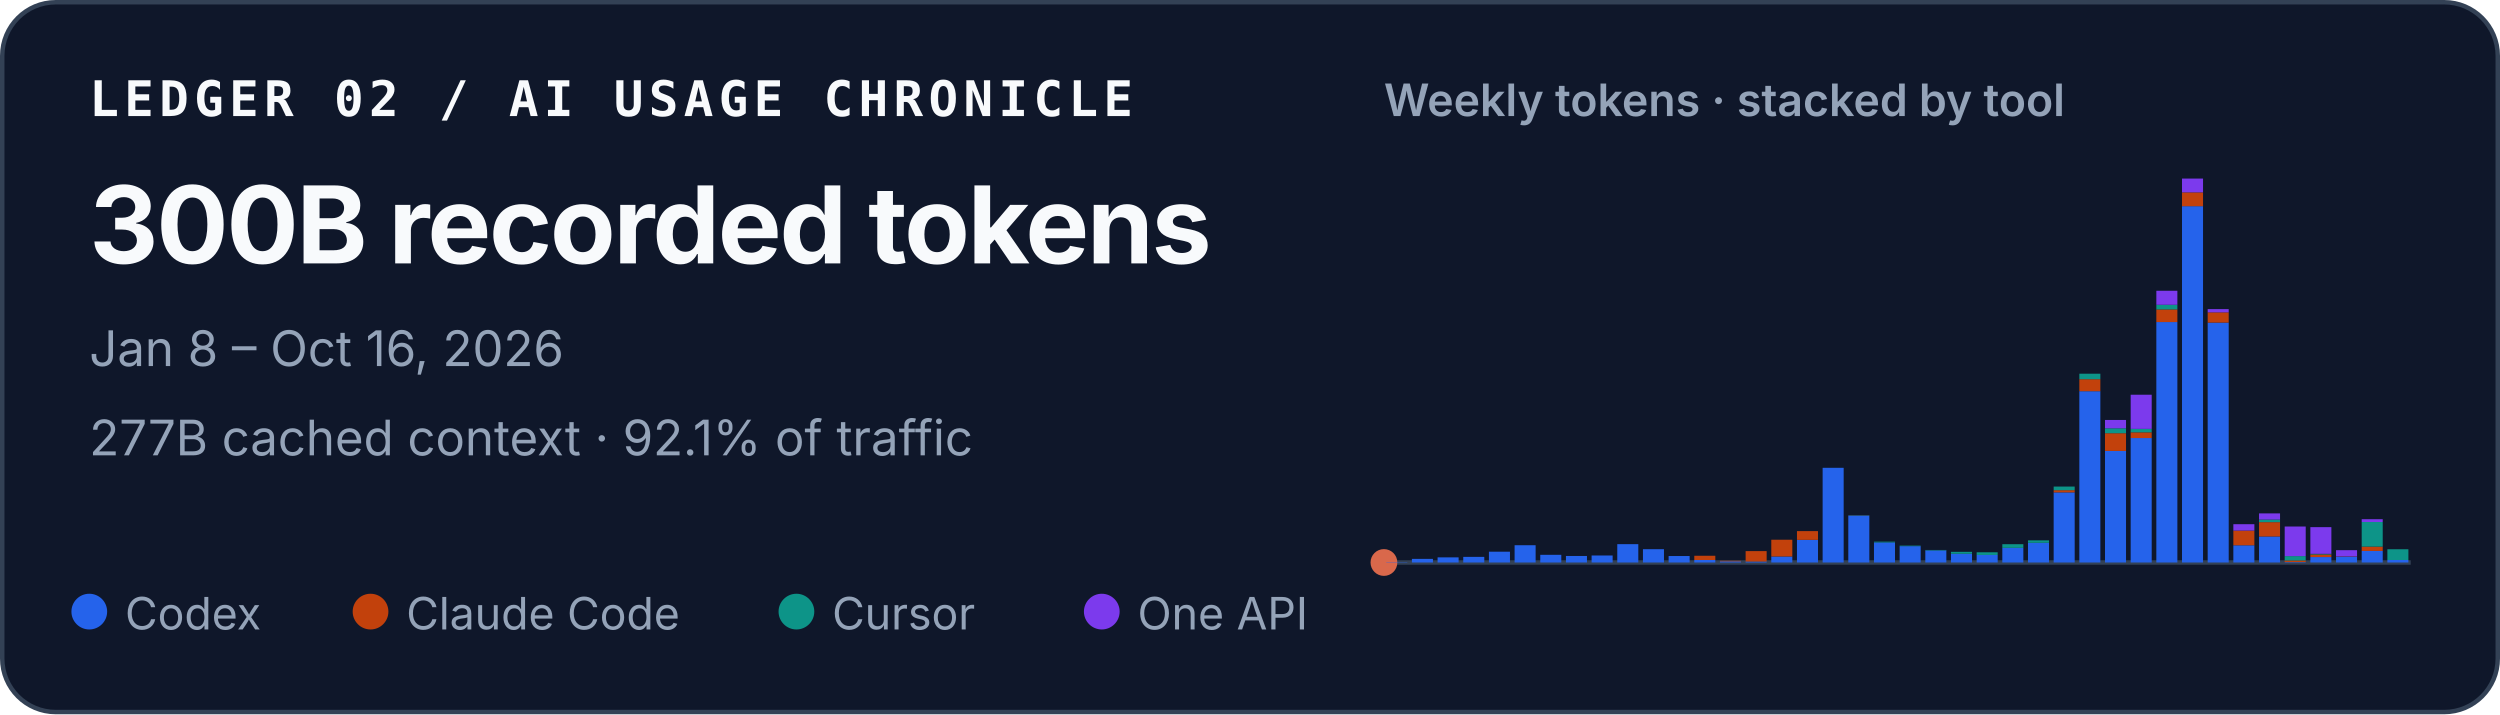
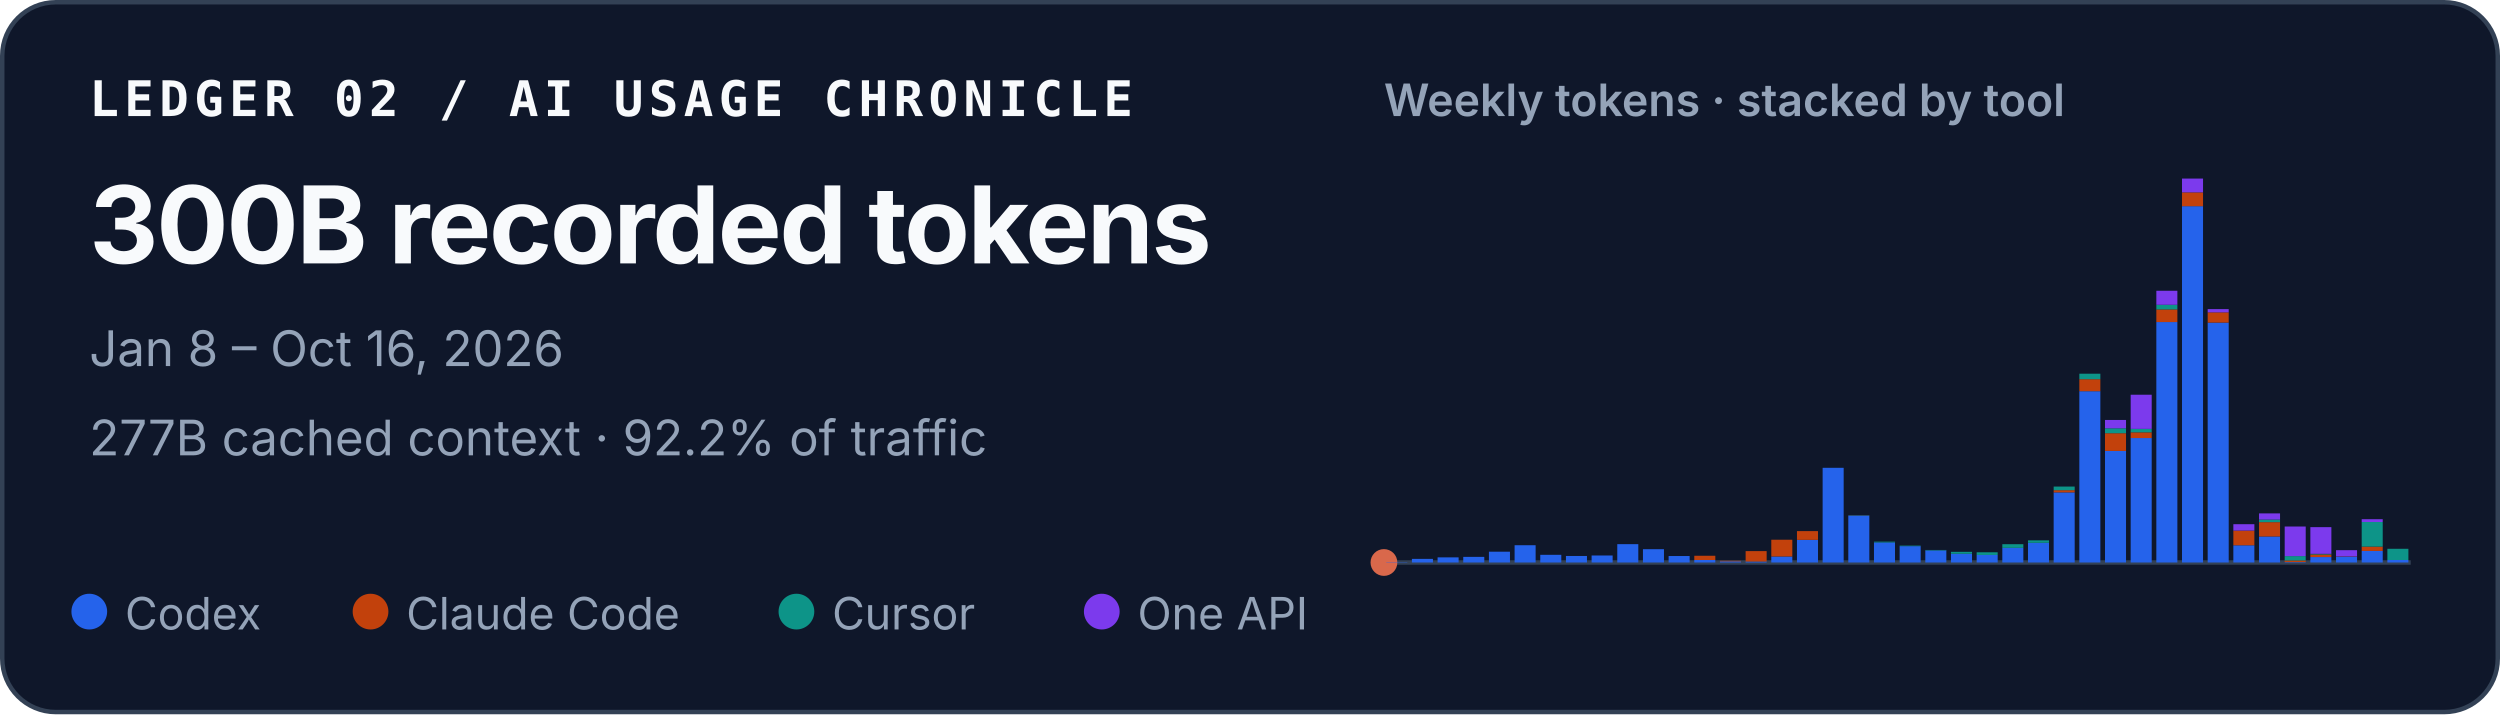
<svg xmlns="http://www.w3.org/2000/svg" width="560" height="160" viewBox="0 0 560 160" role="img" aria-labelledby="title desc">
  <style>
    text { font-family: ui-sans-serif, -apple-system, BlinkMacSystemFont, "Segoe UI", sans-serif; fill: #f8fafc; }
    .identity { font-family: ui-monospace, SFMono-Regular, Menlo, Consolas, monospace; font-size: 11px; font-weight: 700; letter-spacing: .11em; }
    .total { font-size: 24px; font-weight: 720; letter-spacing: -.02em; }
    .meta { font-size: 11px; fill: #94a3b8; }
    .chart-title { font-size: 10px; font-weight: 600; fill: #94a3b8; }
    .legend { font-size: 10px; fill: #94a3b8; }
  </style>
  <rect x=".5" y=".5" width="559" height="159" rx="12" fill="#0f172a" stroke="#334155" />
  <text x="20" y="26" class="identity">LEDGER 02 / AI USAGE CHRONICLE</text>
  <text x="20" y="59" class="total">300B recorded tokens</text>
  <text x="20" y="82" class="meta">Jan 8 – Oct 16, 2026</text>
-   <text x="20" y="102" class="meta">277B cached context · 92.1% of traffic</text>
+   <text x="20" y="102" class="meta">277B cached context · 92.2% of traffic</text>
  <text x="310" y="26" class="chart-title">Weekly tokens · stacked by tool</text>
  <line x1="310" y1="126" x2="540" y2="126" stroke="#334155" />
  <circle cx="310" cy="126" r="3" fill="#D9684B" aria-hidden="true" />
  <g aria-label="Weekly token volume, stacked by tool">
    <rect x="310.52" y="125.93" width="4.71" height="0.07" fill="#2563eb" />
    <rect x="316.27" y="125.19" width="4.71" height="0.81" fill="#2563eb" />
    <rect x="322.02" y="124.85" width="4.71" height="1.15" fill="#2563eb" />
    <rect x="327.77" y="124.74" width="4.71" height="1.26" fill="#2563eb" />
    <rect x="333.52" y="123.58" width="4.71" height="2.42" fill="#2563eb" />
    <rect x="339.27" y="122.13" width="4.71" height="3.87" fill="#2563eb" />
    <rect x="345.02" y="124.28" width="4.71" height="1.72" fill="#2563eb" />
    <rect x="350.77" y="124.54" width="4.71" height="1.46" fill="#2563eb" />
    <rect x="356.52" y="124.43" width="4.71" height="1.57" fill="#2563eb" />
    <rect x="362.27" y="121.89" width="4.71" height="4.11" fill="#2563eb" />
    <rect x="368.02" y="123.02" width="4.71" height="2.98" fill="#2563eb" />
    <rect x="373.77" y="124.55" width="4.71" height="1.45" fill="#2563eb" />
    <rect x="379.52" y="125.44" width="4.71" height="0.56" fill="#2563eb" />
    <rect x="379.52" y="124.49" width="4.71" height="0.95" fill="#c2410c" />
    <rect x="385.27" y="125.74" width="4.71" height="0.26" fill="#2563eb" />
    <rect x="385.27" y="125.61" width="4.71" height="0.13" fill="#c2410c" />
    <rect x="391.02" y="125.78" width="4.71" height="0.22" fill="#2563eb" />
    <rect x="391.02" y="123.45" width="4.71" height="2.33" fill="#c2410c" />
    <rect x="396.77" y="124.66" width="4.71" height="1.34" fill="#2563eb" />
    <rect x="396.77" y="120.90" width="4.71" height="3.75" fill="#c2410c" />
    <rect x="402.52" y="120.93" width="4.71" height="5.07" fill="#2563eb" />
    <rect x="402.52" y="118.97" width="4.71" height="1.96" fill="#c2410c" />
    <rect x="408.27" y="104.79" width="4.71" height="21.21" fill="#2563eb" />
    <rect x="414.02" y="115.49" width="4.71" height="10.51" fill="#2563eb" />
    <rect x="414.02" y="115.47" width="4.71" height="0.03" fill="#c2410c" />
    <rect x="414.02" y="115.41" width="4.71" height="0.05" fill="#0d9488" />
    <rect x="419.77" y="121.50" width="4.71" height="4.50" fill="#2563eb" />
    <rect x="419.77" y="121.33" width="4.71" height="0.17" fill="#0d9488" />
    <rect x="425.52" y="122.34" width="4.71" height="3.66" fill="#2563eb" />
    <rect x="425.52" y="122.22" width="4.71" height="0.12" fill="#0d9488" />
    <rect x="431.27" y="123.29" width="4.71" height="2.71" fill="#2563eb" />
    <rect x="431.27" y="123.19" width="4.71" height="0.10" fill="#0d9488" />
    <rect x="437.02" y="124.05" width="4.71" height="1.95" fill="#2563eb" />
    <rect x="437.02" y="123.61" width="4.71" height="0.44" fill="#0d9488" />
    <rect x="442.77" y="124.31" width="4.71" height="1.69" fill="#2563eb" />
    <rect x="442.77" y="124.31" width="4.71" height="0.00" fill="#c2410c" />
    <rect x="442.77" y="123.71" width="4.71" height="0.60" fill="#0d9488" />
    <rect x="448.52" y="122.72" width="4.71" height="3.28" fill="#2563eb" />
    <rect x="448.52" y="121.90" width="4.71" height="0.82" fill="#0d9488" />
    <rect x="454.27" y="121.59" width="4.71" height="4.41" fill="#2563eb" />
    <rect x="454.27" y="121.04" width="4.71" height="0.55" fill="#0d9488" />
    <rect x="460.02" y="110.29" width="4.71" height="15.71" fill="#2563eb" />
    <rect x="460.02" y="109.80" width="4.71" height="0.49" fill="#c2410c" />
    <rect x="460.02" y="108.99" width="4.71" height="0.81" fill="#0d9488" />
    <rect x="460.02" y="108.99" width="4.71" height="0.00" fill="#7c3aed" />
    <rect x="465.77" y="87.63" width="4.71" height="38.37" fill="#2563eb" />
    <rect x="465.77" y="84.94" width="4.71" height="2.69" fill="#c2410c" />
    <rect x="465.77" y="83.71" width="4.71" height="1.23" fill="#0d9488" />
    <rect x="471.52" y="101.02" width="4.71" height="24.98" fill="#2563eb" />
    <rect x="471.52" y="97.04" width="4.71" height="3.97" fill="#c2410c" />
    <rect x="471.52" y="95.94" width="4.71" height="1.10" fill="#0d9488" />
    <rect x="471.52" y="94.07" width="4.71" height="1.87" fill="#7c3aed" />
    <rect x="477.27" y="98.12" width="4.71" height="27.88" fill="#2563eb" />
    <rect x="477.27" y="96.84" width="4.71" height="1.28" fill="#c2410c" />
    <rect x="477.27" y="96.07" width="4.71" height="0.77" fill="#0d9488" />
    <rect x="477.27" y="88.42" width="4.71" height="7.65" fill="#7c3aed" />
    <rect x="483.02" y="72.14" width="4.71" height="53.86" fill="#2563eb" />
    <rect x="483.02" y="69.30" width="4.71" height="2.84" fill="#c2410c" />
    <rect x="483.02" y="68.27" width="4.71" height="1.04" fill="#0d9488" />
    <rect x="483.02" y="65.13" width="4.71" height="3.14" fill="#7c3aed" />
    <rect x="488.77" y="46.18" width="4.71" height="79.82" fill="#2563eb" />
    <rect x="488.77" y="43.09" width="4.71" height="3.10" fill="#c2410c" />
    <rect x="488.77" y="40.00" width="4.71" height="3.09" fill="#7c3aed" />
    <rect x="494.52" y="72.26" width="4.71" height="53.74" fill="#2563eb" />
    <rect x="494.52" y="69.96" width="4.71" height="2.30" fill="#c2410c" />
    <rect x="494.52" y="69.24" width="4.71" height="0.73" fill="#7c3aed" />
    <rect x="500.27" y="122.15" width="4.71" height="3.85" fill="#2563eb" />
    <rect x="500.27" y="118.85" width="4.71" height="3.29" fill="#c2410c" />
    <rect x="500.27" y="117.42" width="4.71" height="1.43" fill="#7c3aed" />
    <rect x="506.02" y="120.17" width="4.71" height="5.83" fill="#2563eb" />
    <rect x="506.02" y="116.96" width="4.71" height="3.21" fill="#c2410c" />
    <rect x="506.02" y="116.37" width="4.71" height="0.59" fill="#0d9488" />
    <rect x="506.02" y="115.00" width="4.71" height="1.38" fill="#7c3aed" />
    <rect x="511.77" y="125.90" width="4.71" height="0.10" fill="#2563eb" />
    <rect x="511.77" y="125.54" width="4.71" height="0.36" fill="#c2410c" />
    <rect x="511.77" y="124.57" width="4.71" height="0.97" fill="#0d9488" />
    <rect x="511.77" y="117.94" width="4.71" height="6.63" fill="#7c3aed" />
    <rect x="517.52" y="124.78" width="4.71" height="1.22" fill="#2563eb" />
    <rect x="517.52" y="124.20" width="4.71" height="0.58" fill="#c2410c" />
    <rect x="517.52" y="124.06" width="4.71" height="0.14" fill="#0d9488" />
    <rect x="517.52" y="118.08" width="4.71" height="5.98" fill="#7c3aed" />
    <rect x="523.27" y="124.70" width="4.71" height="1.30" fill="#2563eb" />
    <rect x="523.27" y="124.64" width="4.71" height="0.06" fill="#c2410c" />
    <rect x="523.27" y="123.24" width="4.71" height="1.40" fill="#7c3aed" />
    <rect x="529.02" y="123.41" width="4.71" height="2.59" fill="#2563eb" />
    <rect x="529.02" y="122.44" width="4.71" height="0.97" fill="#c2410c" />
    <rect x="529.02" y="116.93" width="4.71" height="5.51" fill="#0d9488" />
    <rect x="529.02" y="116.30" width="4.71" height="0.63" fill="#7c3aed" />
    <rect x="534.77" y="125.44" width="4.71" height="0.56" fill="#2563eb" />
-     <rect x="534.77" y="123.03" width="4.71" height="2.41" fill="#0d9488" />
+     <rect x="534.77" y="122.93" width="4.71" height="2.51" fill="#0d9488" />
  </g>
  <circle cx="20" cy="137" r="4" fill="#2563eb" />
  <text x="28" y="141" class="legend">Codex</text>
  <circle cx="83" cy="137" r="4" fill="#c2410c" />
  <text x="91" y="141" class="legend">Claude Code</text>
  <circle cx="178.4" cy="137" r="4" fill="#0d9488" />
  <text x="186.4" y="141" class="legend">Cursor</text>
  <circle cx="246.8" cy="137" r="4" fill="#7c3aed" />
  <text x="254.8" y="141" class="legend">One API</text>
</svg>
